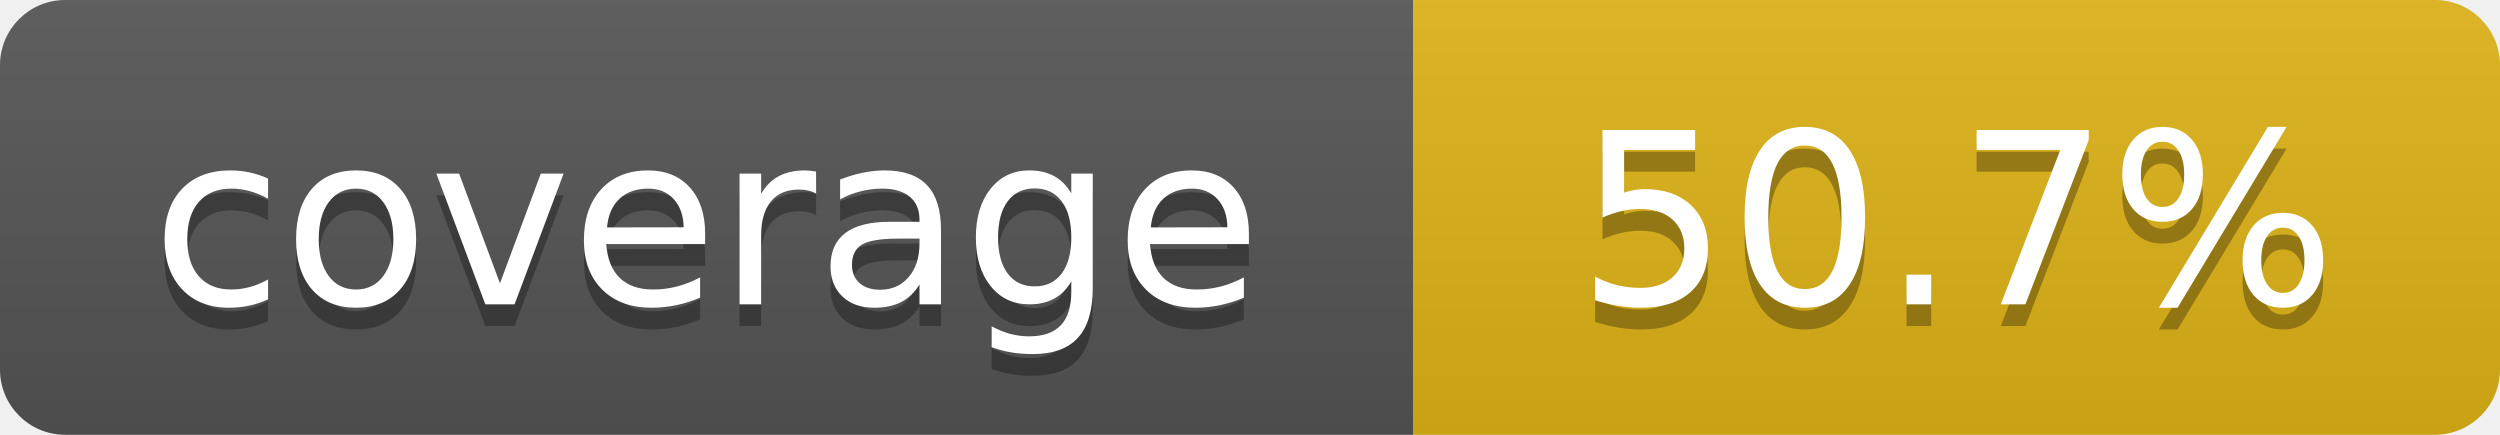
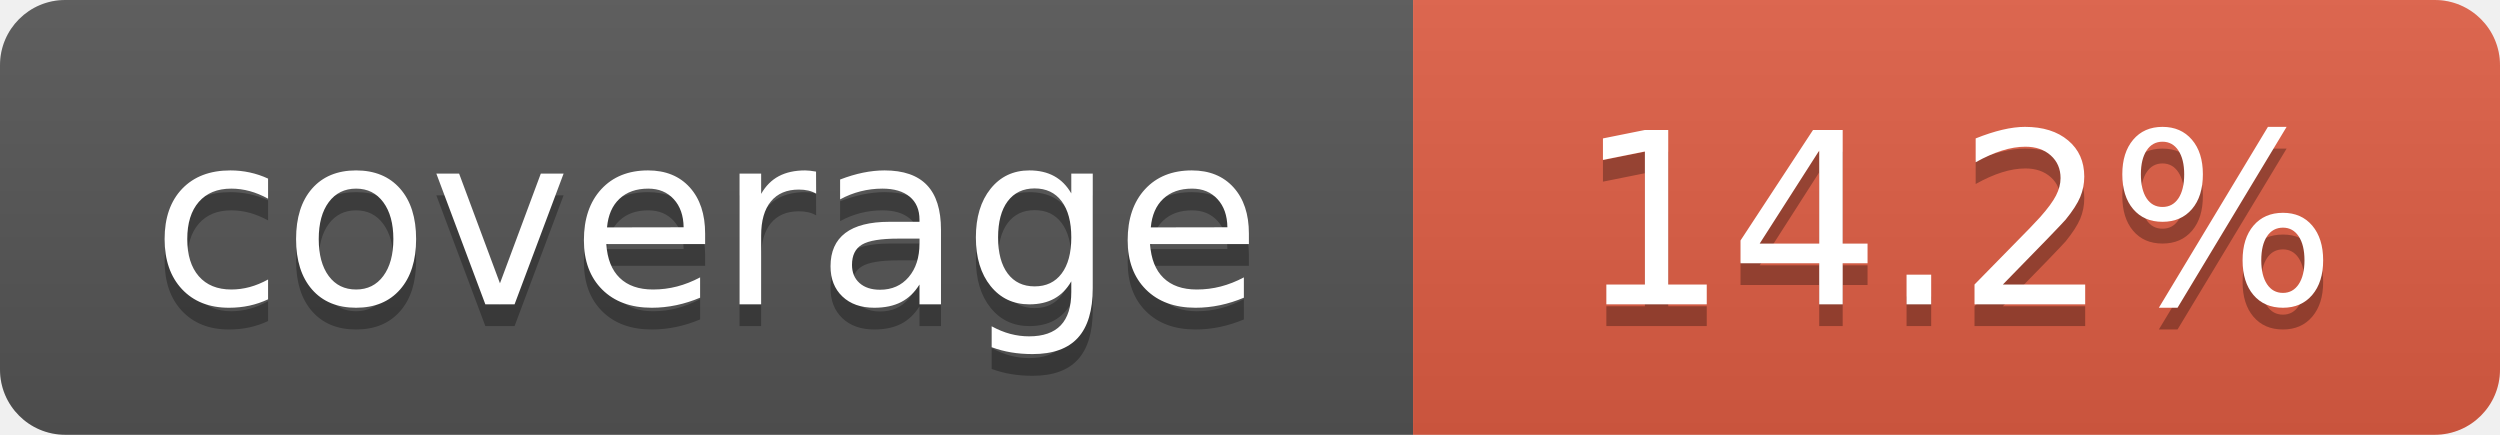
- <svg xmlns="http://www.w3.org/2000/svg" width="115" height="20" role="img" aria-label="coverage: 50.7%">
+ <svg xmlns="http://www.w3.org/2000/svg" width="115" height="20" role="img" aria-label="coverage: 14.2%">
  <linearGradient id="s" x2="0" y2="100%">
    <stop offset="0" stop-color="#bbb" stop-opacity=".1" />
    <stop offset="1" stop-opacity=".1" />
  </linearGradient>
  <clipPath id="r">
    <rect width="115" height="20" rx="3" fill="#fff" />
  </clipPath>
  <g clip-path="url(#r)">
    <rect width="65" height="20" fill="#555" />
-     <rect x="65" width="50" height="20" fill="#dfb317" />
+     <rect x="65" width="50" height="20" fill="#e05d44" />
    <rect width="115" height="20" fill="url(#s)" />
  </g>
  <g fill="#fff" text-anchor="middle" font-family="Verdana,Geneva,DejaVu Sans,sans-serif" text-rendering="geometricPrecision" font-size="110">
    <text aria-hidden="true" x="325" y="150" fill="#010101" fill-opacity=".3" transform="scale(.1)" textLength="550">coverage</text>
    <text x="325" y="140" transform="scale(.1)" fill="#fff" textLength="550">coverage</text>
-     <text aria-hidden="true" x="900" y="150" fill="#010101" fill-opacity=".3" transform="scale(.1)" textLength="400">50.7%</text>
-     <text x="900" y="140" transform="scale(.1)" fill="#fff" textLength="400">50.7%</text>
+     <text aria-hidden="true" x="900" y="150" fill="#010101" fill-opacity=".3" transform="scale(.1)" textLength="400">14.2%</text>
+     <text x="900" y="140" transform="scale(.1)" fill="#fff" textLength="400">14.2%</text>
  </g>
</svg>
